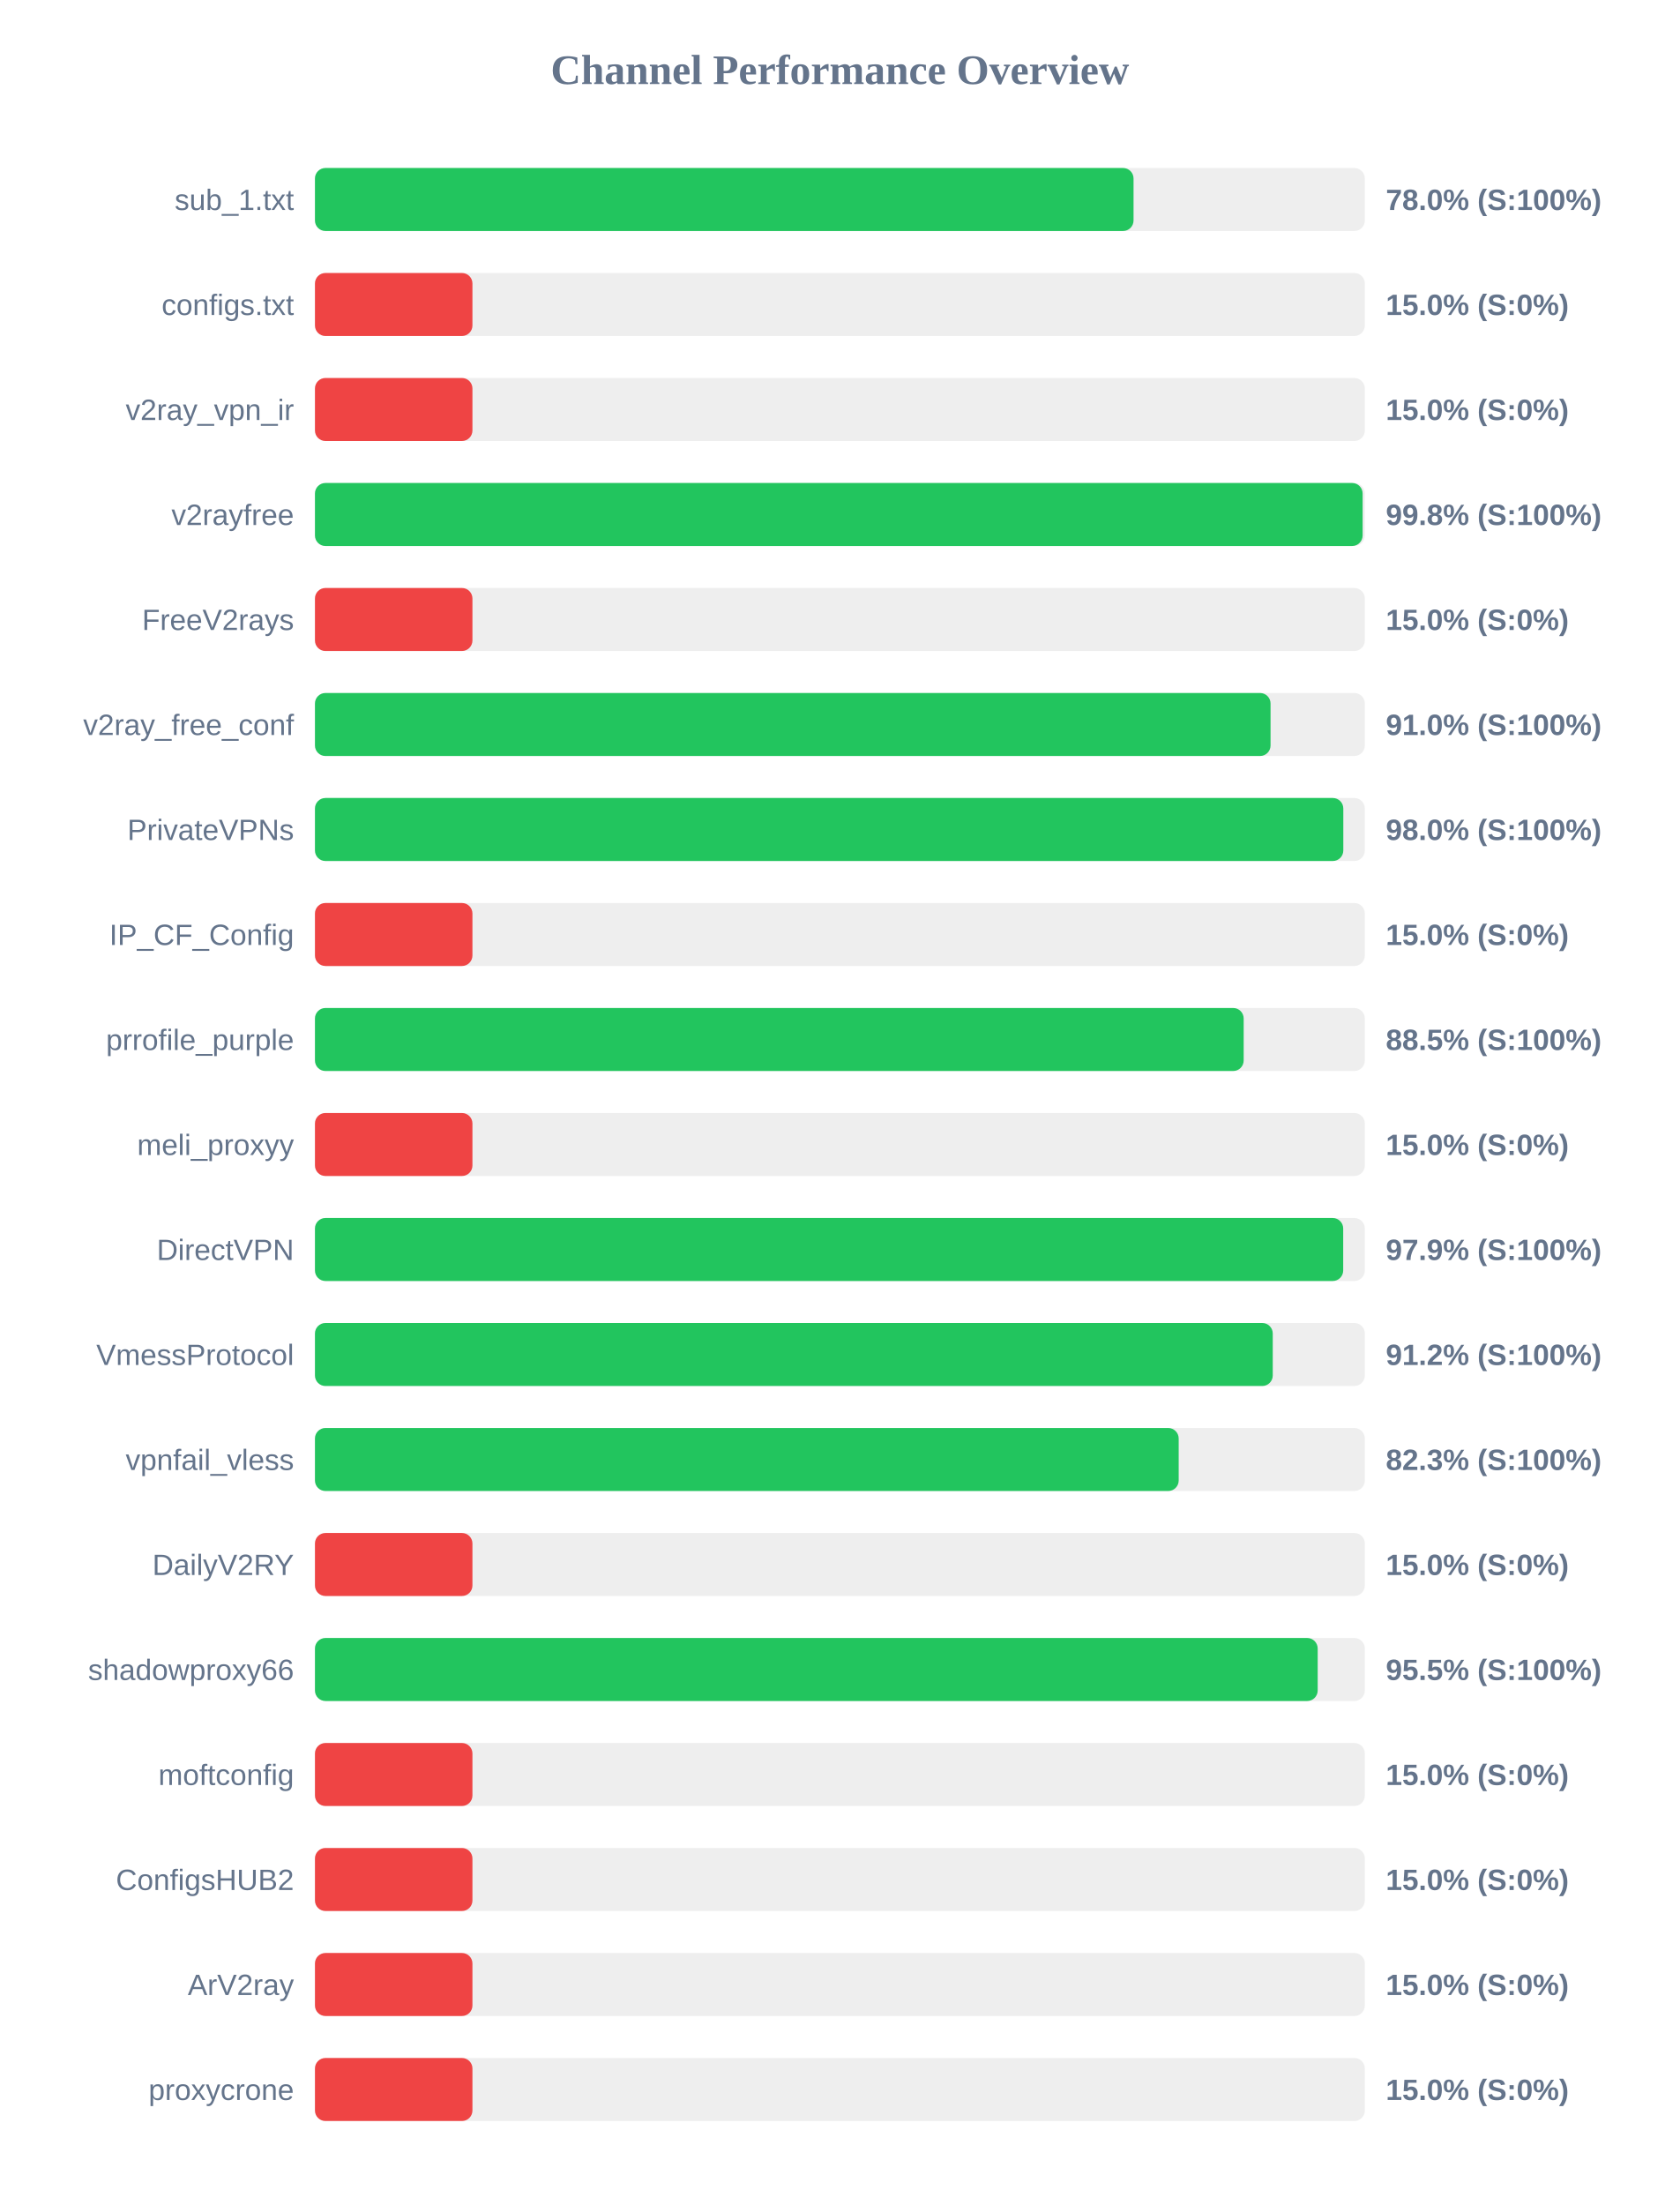
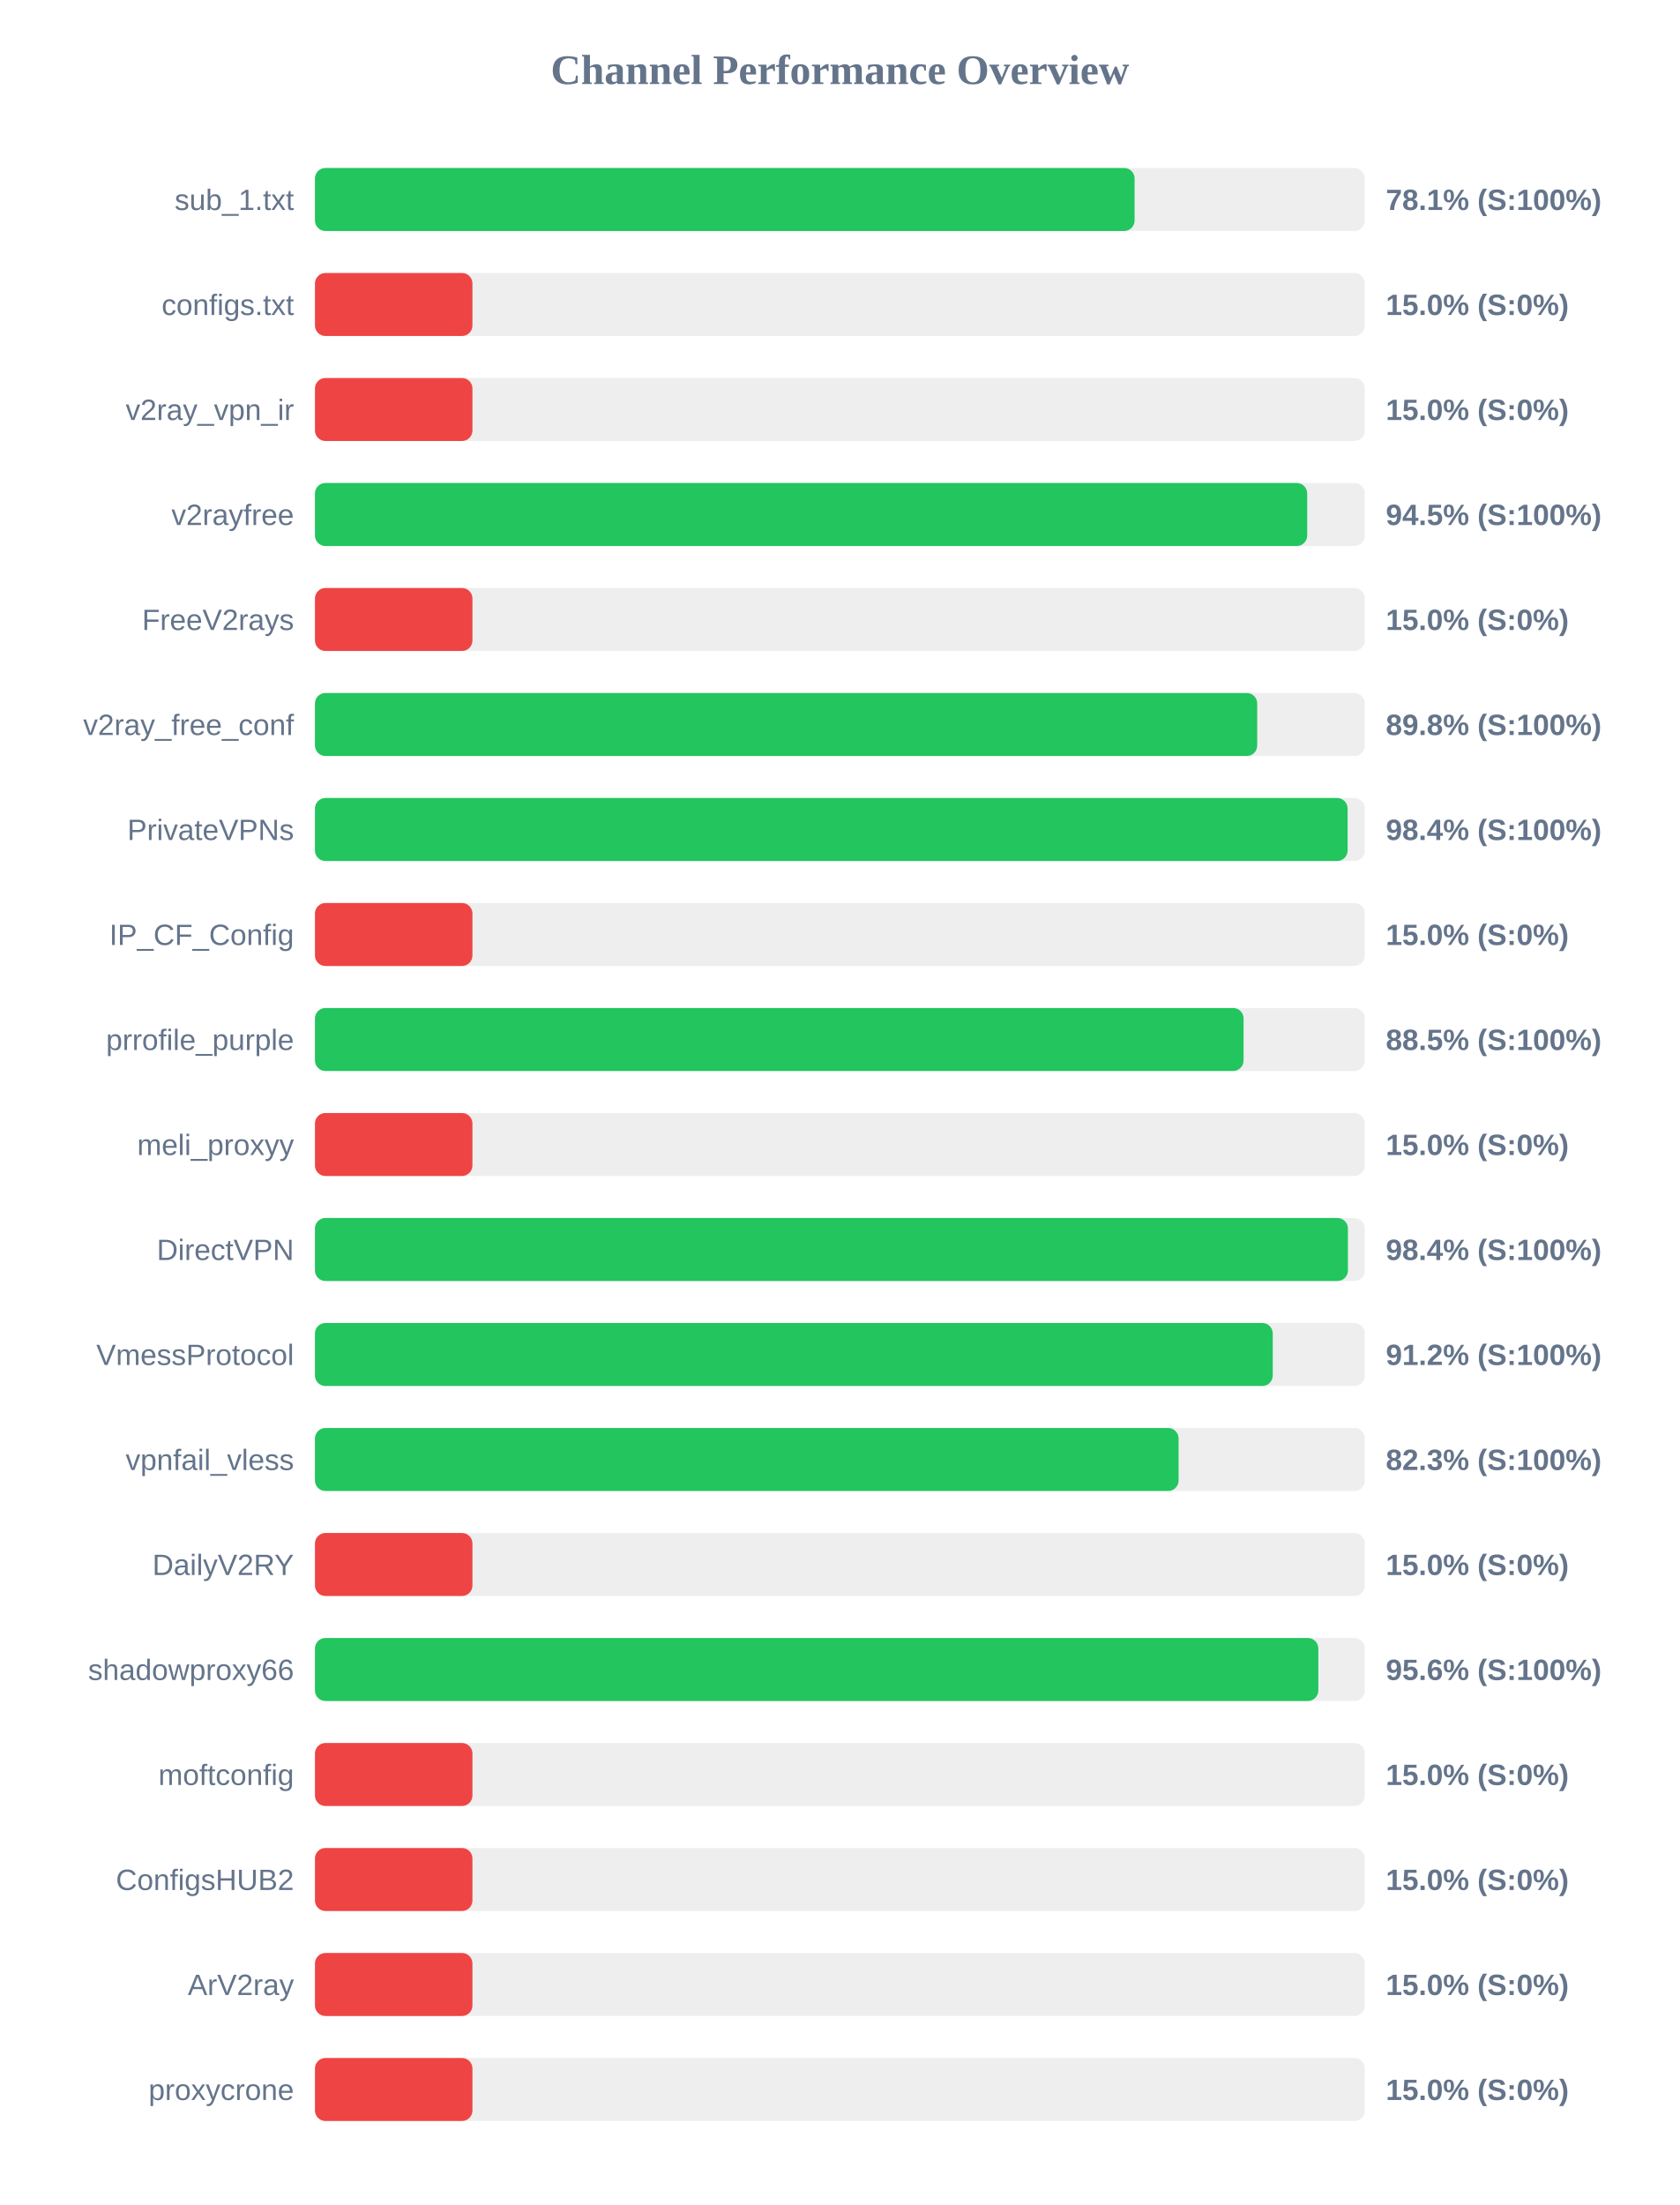
<svg xmlns="http://www.w3.org/2000/svg" width="800" height="1050" version="1.1">
  <style>
        .row { font: 14px Arial; fill: #64748b; }
        .score { font: bold 14px Arial; fill: #64748b; }
    </style>
  <text x="400" y="40" text-anchor="middle" font-size="20px" font-weight="bold" fill="#64748b">Channel Performance Overview</text>
  <rect x="150" y="80" width="500" height="30" fill="#eee" rx="5" />
-   <rect x="150" y="80" width="389.85" height="30" fill="#22c55e" rx="5" />
+   <rect x="150" y="80" width="390.35" height="30" fill="#22c55e" rx="5" />
  <text x="140" y="100" text-anchor="end" class="row">sub_1.txt</text>
-   <text x="660" y="100" text-anchor="start" class="score">78.0% (S:100%)</text>
+   <text x="660" y="100" text-anchor="start" class="score">78.1% (S:100%)</text>
  <rect x="150" y="130" width="500" height="30" fill="#eee" rx="5" />
  <rect x="150" y="130" width="75.0" height="30" fill="#ef4444" rx="5" />
  <text x="140" y="150" text-anchor="end" class="row">configs.txt</text>
  <text x="660" y="150" text-anchor="start" class="score">15.0% (S:0%)</text>
  <rect x="150" y="180" width="500" height="30" fill="#eee" rx="5" />
  <rect x="150" y="180" width="75.0" height="30" fill="#ef4444" rx="5" />
  <text x="140" y="200" text-anchor="end" class="row">v2ray_vpn_ir</text>
  <text x="660" y="200" text-anchor="start" class="score">15.0% (S:0%)</text>
  <rect x="150" y="230" width="500" height="30" fill="#eee" rx="5" />
-   <rect x="150" y="230" width="498.95" height="30" fill="#22c55e" rx="5" />
+   <rect x="150" y="230" width="472.55" height="30" fill="#22c55e" rx="5" />
  <text x="140" y="250" text-anchor="end" class="row">v2rayfree</text>
-   <text x="660" y="250" text-anchor="start" class="score">99.8% (S:100%)</text>
+   <text x="660" y="250" text-anchor="start" class="score">94.5% (S:100%)</text>
  <rect x="150" y="280" width="500" height="30" fill="#eee" rx="5" />
  <rect x="150" y="280" width="75.0" height="30" fill="#ef4444" rx="5" />
  <text x="140" y="300" text-anchor="end" class="row">FreeV2rays</text>
  <text x="660" y="300" text-anchor="start" class="score">15.0% (S:0%)</text>
  <rect x="150" y="330" width="500" height="30" fill="#eee" rx="5" />
-   <rect x="150" y="330" width="455.1" height="30" fill="#22c55e" rx="5" />
+   <rect x="150" y="330" width="448.75" height="30" fill="#22c55e" rx="5" />
  <text x="140" y="350" text-anchor="end" class="row">v2ray_free_conf</text>
-   <text x="660" y="350" text-anchor="start" class="score">91.0% (S:100%)</text>
+   <text x="660" y="350" text-anchor="start" class="score">89.8% (S:100%)</text>
  <rect x="150" y="380" width="500" height="30" fill="#eee" rx="5" />
-   <rect x="150" y="380" width="489.75" height="30" fill="#22c55e" rx="5" />
+   <rect x="150" y="380" width="491.8" height="30" fill="#22c55e" rx="5" />
  <text x="140" y="400" text-anchor="end" class="row">PrivateVPNs</text>
-   <text x="660" y="400" text-anchor="start" class="score">98.0% (S:100%)</text>
+   <text x="660" y="400" text-anchor="start" class="score">98.4% (S:100%)</text>
  <rect x="150" y="430" width="500" height="30" fill="#eee" rx="5" />
  <rect x="150" y="430" width="75.0" height="30" fill="#ef4444" rx="5" />
  <text x="140" y="450" text-anchor="end" class="row">IP_CF_Config</text>
  <text x="660" y="450" text-anchor="start" class="score">15.0% (S:0%)</text>
  <rect x="150" y="480" width="500" height="30" fill="#eee" rx="5" />
-   <rect x="150" y="480" width="442.3" height="30" fill="#22c55e" rx="5" />
+   <rect x="150" y="480" width="442.25" height="30" fill="#22c55e" rx="5" />
  <text x="140" y="500" text-anchor="end" class="row">prrofile_purple</text>
  <text x="660" y="500" text-anchor="start" class="score">88.5% (S:100%)</text>
  <rect x="150" y="530" width="500" height="30" fill="#eee" rx="5" />
  <rect x="150" y="530" width="75.0" height="30" fill="#ef4444" rx="5" />
  <text x="140" y="550" text-anchor="end" class="row">meli_proxyy</text>
  <text x="660" y="550" text-anchor="start" class="score">15.0% (S:0%)</text>
  <rect x="150" y="580" width="500" height="30" fill="#eee" rx="5" />
-   <rect x="150" y="580" width="489.7" height="30" fill="#22c55e" rx="5" />
+   <rect x="150" y="580" width="491.95" height="30" fill="#22c55e" rx="5" />
  <text x="140" y="600" text-anchor="end" class="row">DirectVPN</text>
-   <text x="660" y="600" text-anchor="start" class="score">97.9% (S:100%)</text>
+   <text x="660" y="600" text-anchor="start" class="score">98.4% (S:100%)</text>
  <rect x="150" y="630" width="500" height="30" fill="#eee" rx="5" />
  <rect x="150" y="630" width="456.15" height="30" fill="#22c55e" rx="5" />
  <text x="140" y="650" text-anchor="end" class="row">VmessProtocol</text>
  <text x="660" y="650" text-anchor="start" class="score">91.2% (S:100%)</text>
  <rect x="150" y="680" width="500" height="30" fill="#eee" rx="5" />
-   <rect x="150" y="680" width="411.35" height="30" fill="#22c55e" rx="5" />
+   <rect x="150" y="680" width="411.3" height="30" fill="#22c55e" rx="5" />
  <text x="140" y="700" text-anchor="end" class="row">vpnfail_vless</text>
  <text x="660" y="700" text-anchor="start" class="score">82.3% (S:100%)</text>
  <rect x="150" y="730" width="500" height="30" fill="#eee" rx="5" />
  <rect x="150" y="730" width="75.0" height="30" fill="#ef4444" rx="5" />
  <text x="140" y="750" text-anchor="end" class="row">DailyV2RY</text>
  <text x="660" y="750" text-anchor="start" class="score">15.0% (S:0%)</text>
  <rect x="150" y="780" width="500" height="30" fill="#eee" rx="5" />
-   <rect x="150" y="780" width="477.55" height="30" fill="#22c55e" rx="5" />
+   <rect x="150" y="780" width="477.85" height="30" fill="#22c55e" rx="5" />
  <text x="140" y="800" text-anchor="end" class="row">shadowproxy66</text>
-   <text x="660" y="800" text-anchor="start" class="score">95.5% (S:100%)</text>
+   <text x="660" y="800" text-anchor="start" class="score">95.6% (S:100%)</text>
  <rect x="150" y="830" width="500" height="30" fill="#eee" rx="5" />
  <rect x="150" y="830" width="75.0" height="30" fill="#ef4444" rx="5" />
  <text x="140" y="850" text-anchor="end" class="row">moftconfig</text>
  <text x="660" y="850" text-anchor="start" class="score">15.0% (S:0%)</text>
  <rect x="150" y="880" width="500" height="30" fill="#eee" rx="5" />
  <rect x="150" y="880" width="75.0" height="30" fill="#ef4444" rx="5" />
  <text x="140" y="900" text-anchor="end" class="row">ConfigsHUB2</text>
  <text x="660" y="900" text-anchor="start" class="score">15.0% (S:0%)</text>
  <rect x="150" y="930" width="500" height="30" fill="#eee" rx="5" />
  <rect x="150" y="930" width="75.0" height="30" fill="#ef4444" rx="5" />
  <text x="140" y="950" text-anchor="end" class="row">ArV2ray</text>
  <text x="660" y="950" text-anchor="start" class="score">15.0% (S:0%)</text>
  <rect x="150" y="980" width="500" height="30" fill="#eee" rx="5" />
  <rect x="150" y="980" width="75.0" height="30" fill="#ef4444" rx="5" />
  <text x="140" y="1000" text-anchor="end" class="row">proxycrone</text>
  <text x="660" y="1000" text-anchor="start" class="score">15.0% (S:0%)</text>
</svg>
